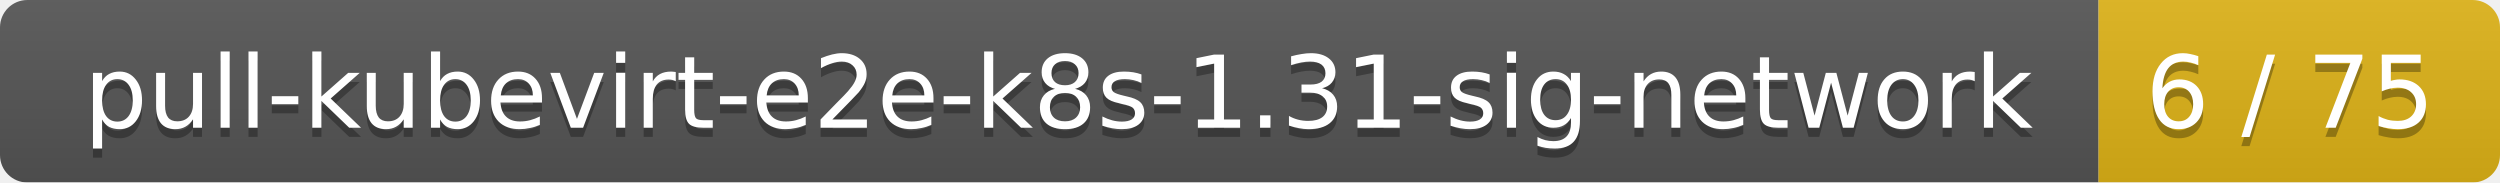
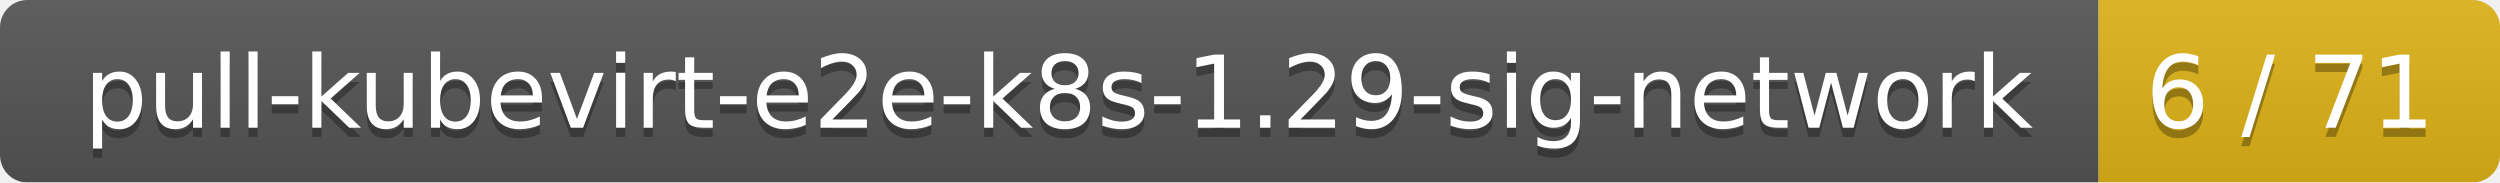
<svg xmlns="http://www.w3.org/2000/svg" width="274" height="20">
  <linearGradient id="smooth" x2="0" y2="100%">
    <stop offset="0" stop-color="#bbb" stop-opacity=".1" />
    <stop offset="1" stop-opacity=".1" />
  </linearGradient>
  <mask id="round">
    <rect width="274" height="20" rx="3" fill="#fff" />
  </mask>
  <g mask="url(#round)">
    <rect width="230" height="20" fill="#555" />
    <rect x="230" width="44" height="20" fill="#dfb317" />
    <rect width="274" height="20" fill="url(#smooth)" />
  </g>
  <g fill="#fff" text-anchor="middle" font-family="DejaVu Sans,Verdana,Geneva,sans-serif" font-size="11">
-     <text x="116" y="15" fill="#010101" fill-opacity=".3">pull-kubevirt-e2e-k8s-1.31-sig-network</text>
-     <text x="116" y="14">pull-kubevirt-e2e-k8s-1.31-sig-network</text>
-     <text x="251" y="15" fill="#010101" fill-opacity=".3">6 / 75</text>
-     <text x="251" y="14">6 / 75</text>
+     <text x="116" y="15" fill="#010101" fill-opacity=".3">pull-kubevirt-e2e-k8s-1.29-sig-network</text>
+     <text x="116" y="14">pull-kubevirt-e2e-k8s-1.29-sig-network</text>
+     <text x="251" y="15" fill="#010101" fill-opacity=".3">6 / 71</text>
+     <text x="251" y="14">6 / 71</text>
  </g>
</svg>
